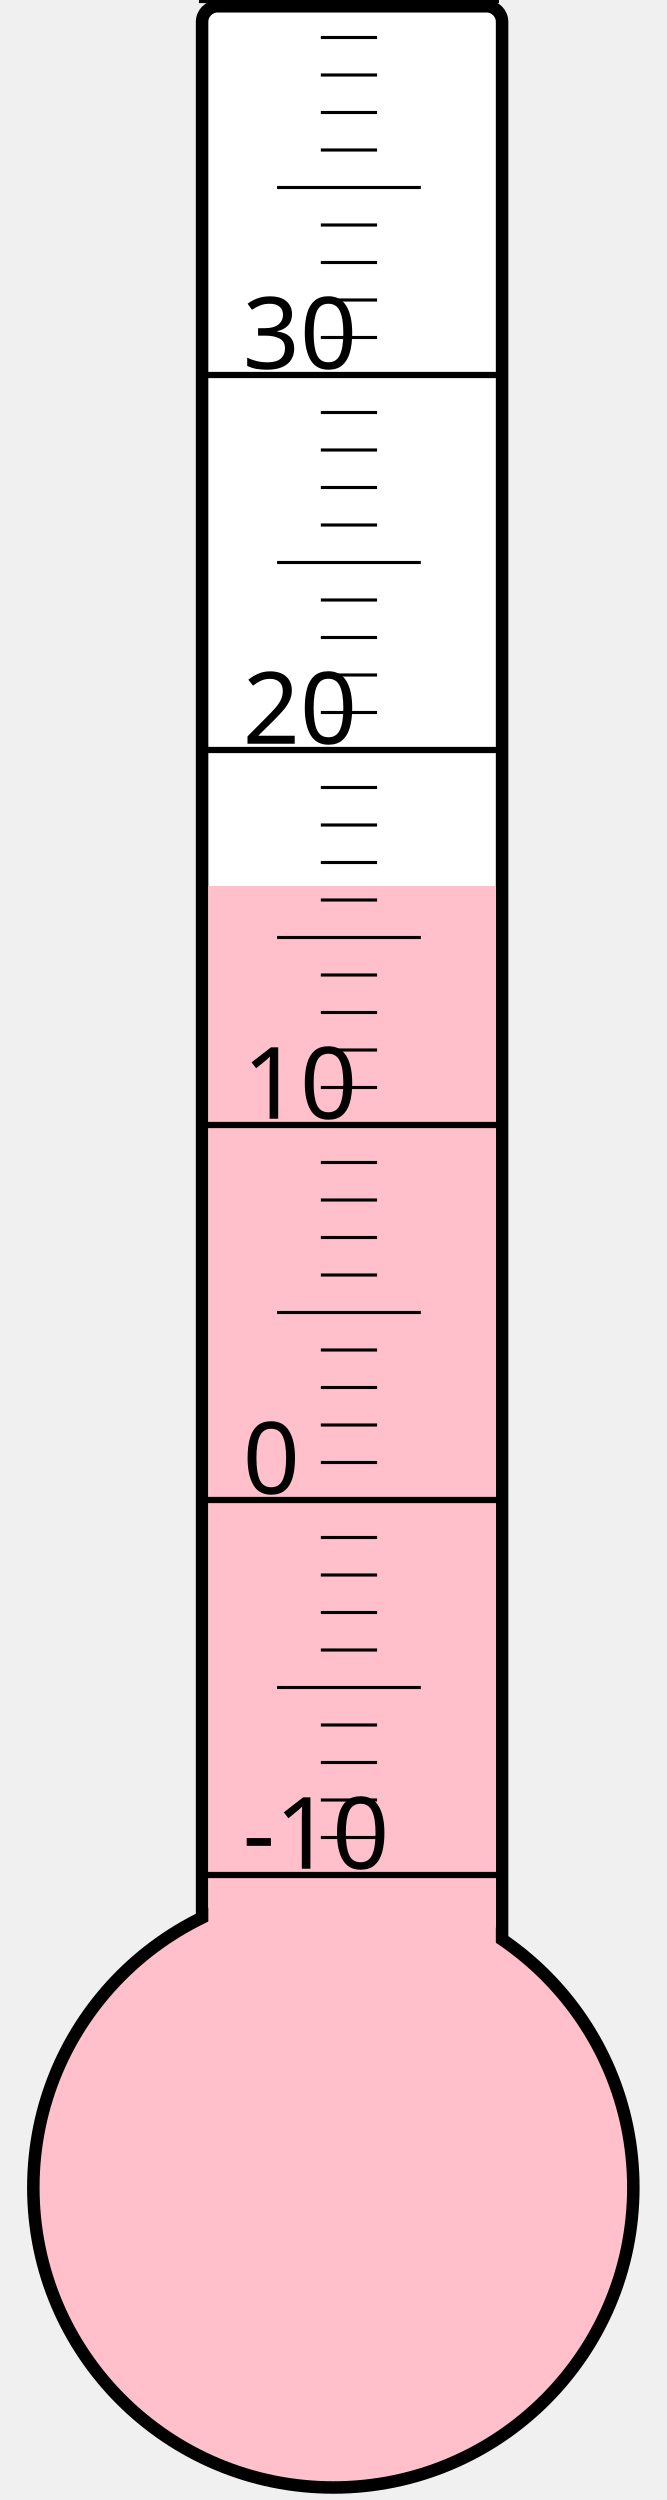
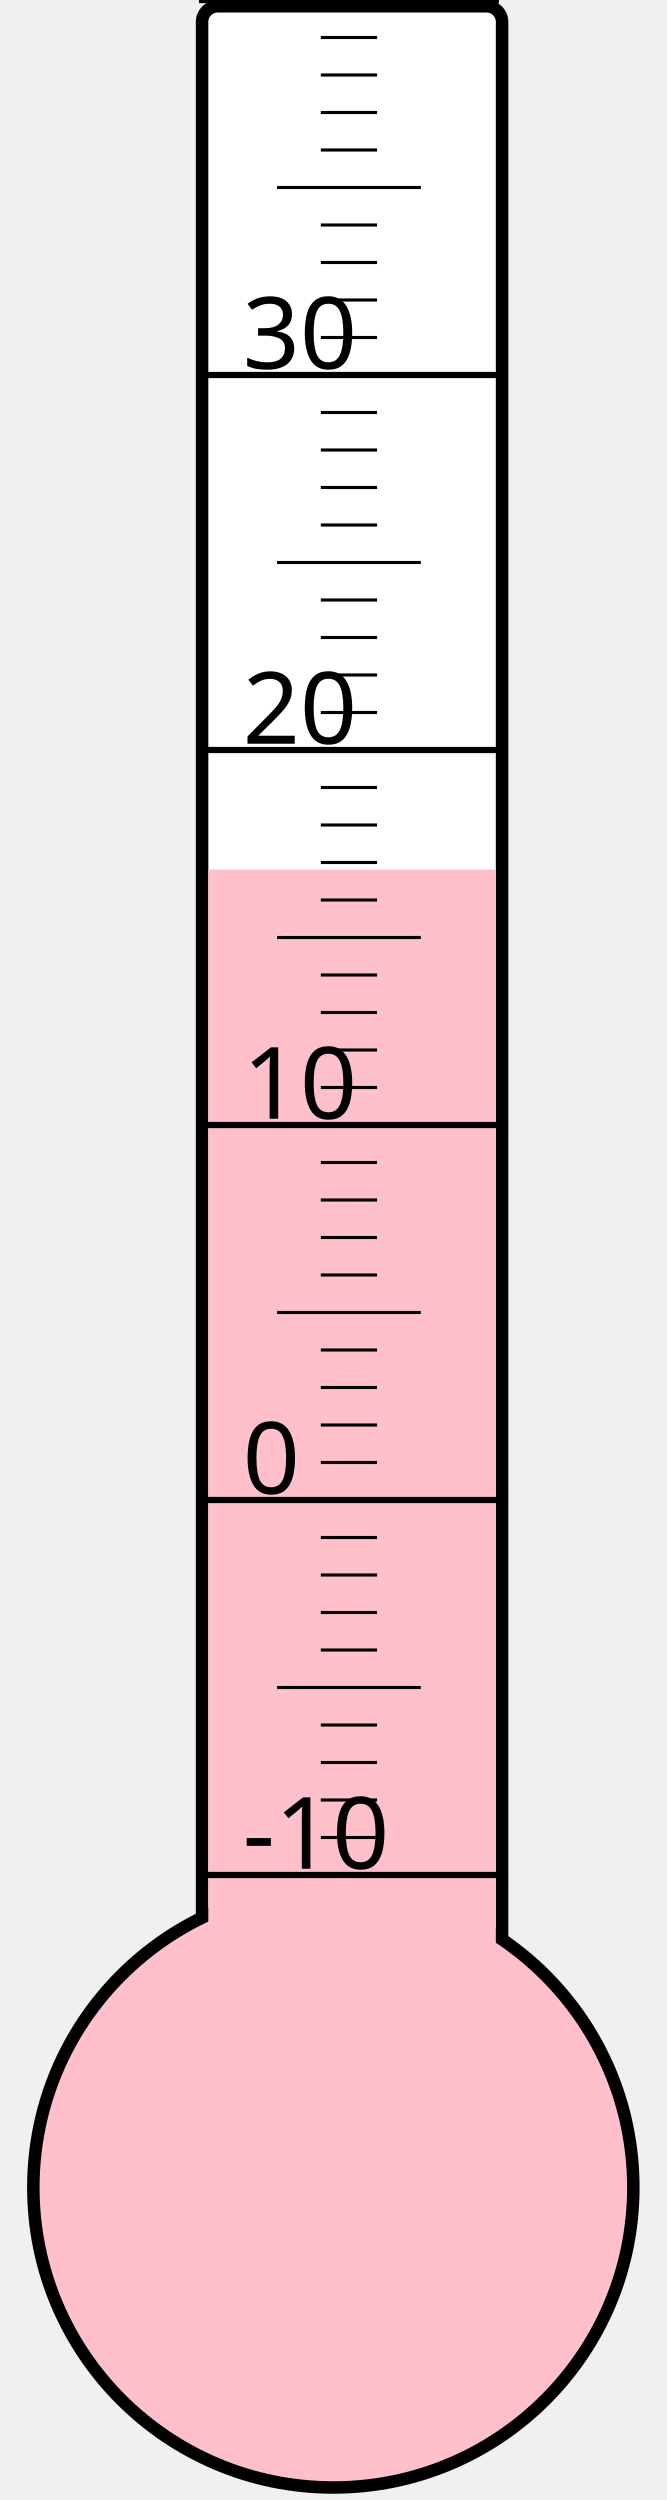
<svg xmlns="http://www.w3.org/2000/svg" width="40px" height="150px" viewBox="0 0 200 800">
  <rect width="200" height="800" x="0" y="0" style="fill: #ffffeb; fill-opacity: 0;" />
  <rect width="96" height="680" x="58" y="2" rx="5" ry="5" style="fill: white; fill-opacity: 1; stroke: black; stroke-width: 4;" />
  <circle cx="100" cy="700" r="96" style="fill: pink; stroke: black; stroke-width: 4;" />
-   <rect width="92" height="416.5" x="60" y="283.5" style="fill: pink; fill-opacity: 1; stroke-width: 0;" />
+   <rect width="92" height="421.75" x="60" y="278.25" style="fill: pink; fill-opacity: 1; stroke-width: 0;" />
  <text x="71" y="598" style="font-family: sans-serif; font-size: 24pt;">-10</text>
  <text x="71" y="478" style="font-family: sans-serif; font-size: 24pt;">0</text>
  <text x="71" y="358" style="font-family: sans-serif; font-size: 24pt;">10</text>
  <text x="71" y="238" style="font-family: sans-serif; font-size: 24pt;">20</text>
  <text x="71" y="118" style="font-family: sans-serif; font-size: 24pt;">30</text>
  <g style="stroke: black;">
    <line x1="57" y1="600" x2="153" y2="600" style="stroke-width: 2;" />
    <line x1="96" y1="588" x2="114" y2="588" style="stroke-width: 1;" />
    <line x1="96" y1="576" x2="114" y2="576" style="stroke-width: 1;" />
    <line x1="96" y1="564" x2="114" y2="564" style="stroke-width: 1;" />
    <line x1="96" y1="552" x2="114" y2="552" style="stroke-width: 1;" />
    <line x1="82" y1="540" x2="128" y2="540" style="stroke-width: 1;" />
    <line x1="96" y1="528" x2="114" y2="528" style="stroke-width: 1;" />
    <line x1="96" y1="516" x2="114" y2="516" style="stroke-width: 1;" />
    <line x1="96" y1="504" x2="114" y2="504" style="stroke-width: 1;" />
    <line x1="96" y1="492" x2="114" y2="492" style="stroke-width: 1;" />
    <line x1="57" y1="480" x2="153" y2="480" style="stroke-width: 2;" />
    <line x1="96" y1="468" x2="114" y2="468" style="stroke-width: 1;" />
    <line x1="96" y1="456" x2="114" y2="456" style="stroke-width: 1;" />
    <line x1="96" y1="444" x2="114" y2="444" style="stroke-width: 1;" />
    <line x1="96" y1="432" x2="114" y2="432" style="stroke-width: 1;" />
    <line x1="82" y1="420" x2="128" y2="420" style="stroke-width: 1;" />
    <line x1="96" y1="408" x2="114" y2="408" style="stroke-width: 1;" />
    <line x1="96" y1="396" x2="114" y2="396" style="stroke-width: 1;" />
    <line x1="96" y1="384" x2="114" y2="384" style="stroke-width: 1;" />
    <line x1="96" y1="372" x2="114" y2="372" style="stroke-width: 1;" />
    <line x1="57" y1="360" x2="153" y2="360" style="stroke-width: 2;" />
    <line x1="96" y1="348" x2="114" y2="348" style="stroke-width: 1;" />
    <line x1="96" y1="336" x2="114" y2="336" style="stroke-width: 1;" />
    <line x1="96" y1="324" x2="114" y2="324" style="stroke-width: 1;" />
    <line x1="96" y1="312" x2="114" y2="312" style="stroke-width: 1;" />
    <line x1="82" y1="300" x2="128" y2="300" style="stroke-width: 1;" />
    <line x1="96" y1="288" x2="114" y2="288" style="stroke-width: 1;" />
    <line x1="96" y1="276" x2="114" y2="276" style="stroke-width: 1;" />
    <line x1="96" y1="264" x2="114" y2="264" style="stroke-width: 1;" />
    <line x1="96" y1="252" x2="114" y2="252" style="stroke-width: 1;" />
    <line x1="57" y1="240" x2="153" y2="240" style="stroke-width: 2;" />
    <line x1="96" y1="228" x2="114" y2="228" style="stroke-width: 1;" />
    <line x1="96" y1="216" x2="114" y2="216" style="stroke-width: 1;" />
    <line x1="96" y1="204" x2="114" y2="204" style="stroke-width: 1;" />
    <line x1="96" y1="192" x2="114" y2="192" style="stroke-width: 1;" />
    <line x1="82" y1="180" x2="128" y2="180" style="stroke-width: 1;" />
    <line x1="96" y1="168" x2="114" y2="168" style="stroke-width: 1;" />
    <line x1="96" y1="156" x2="114" y2="156" style="stroke-width: 1;" />
    <line x1="96" y1="144" x2="114" y2="144" style="stroke-width: 1;" />
    <line x1="96" y1="132" x2="114" y2="132" style="stroke-width: 1;" />
    <line x1="57" y1="120" x2="153" y2="120" style="stroke-width: 2;" />
    <line x1="96" y1="108" x2="114" y2="108" style="stroke-width: 1;" />
    <line x1="96" y1="96" x2="114" y2="96" style="stroke-width: 1;" />
    <line x1="96" y1="84" x2="114" y2="84" style="stroke-width: 1;" />
    <line x1="96" y1="72" x2="114" y2="72" style="stroke-width: 1;" />
    <line x1="82" y1="60" x2="128" y2="60" style="stroke-width: 1;" />
    <line x1="96" y1="48" x2="114" y2="48" style="stroke-width: 1;" />
    <line x1="96" y1="36" x2="114" y2="36" style="stroke-width: 1;" />
    <line x1="96" y1="24" x2="114" y2="24" style="stroke-width: 1;" />
    <line x1="96" y1="12" x2="114" y2="12" style="stroke-width: 1;" />
    <line x1="57" y1="0" x2="153" y2="0" style="stroke-width: 2;" />
  </g>
</svg>
